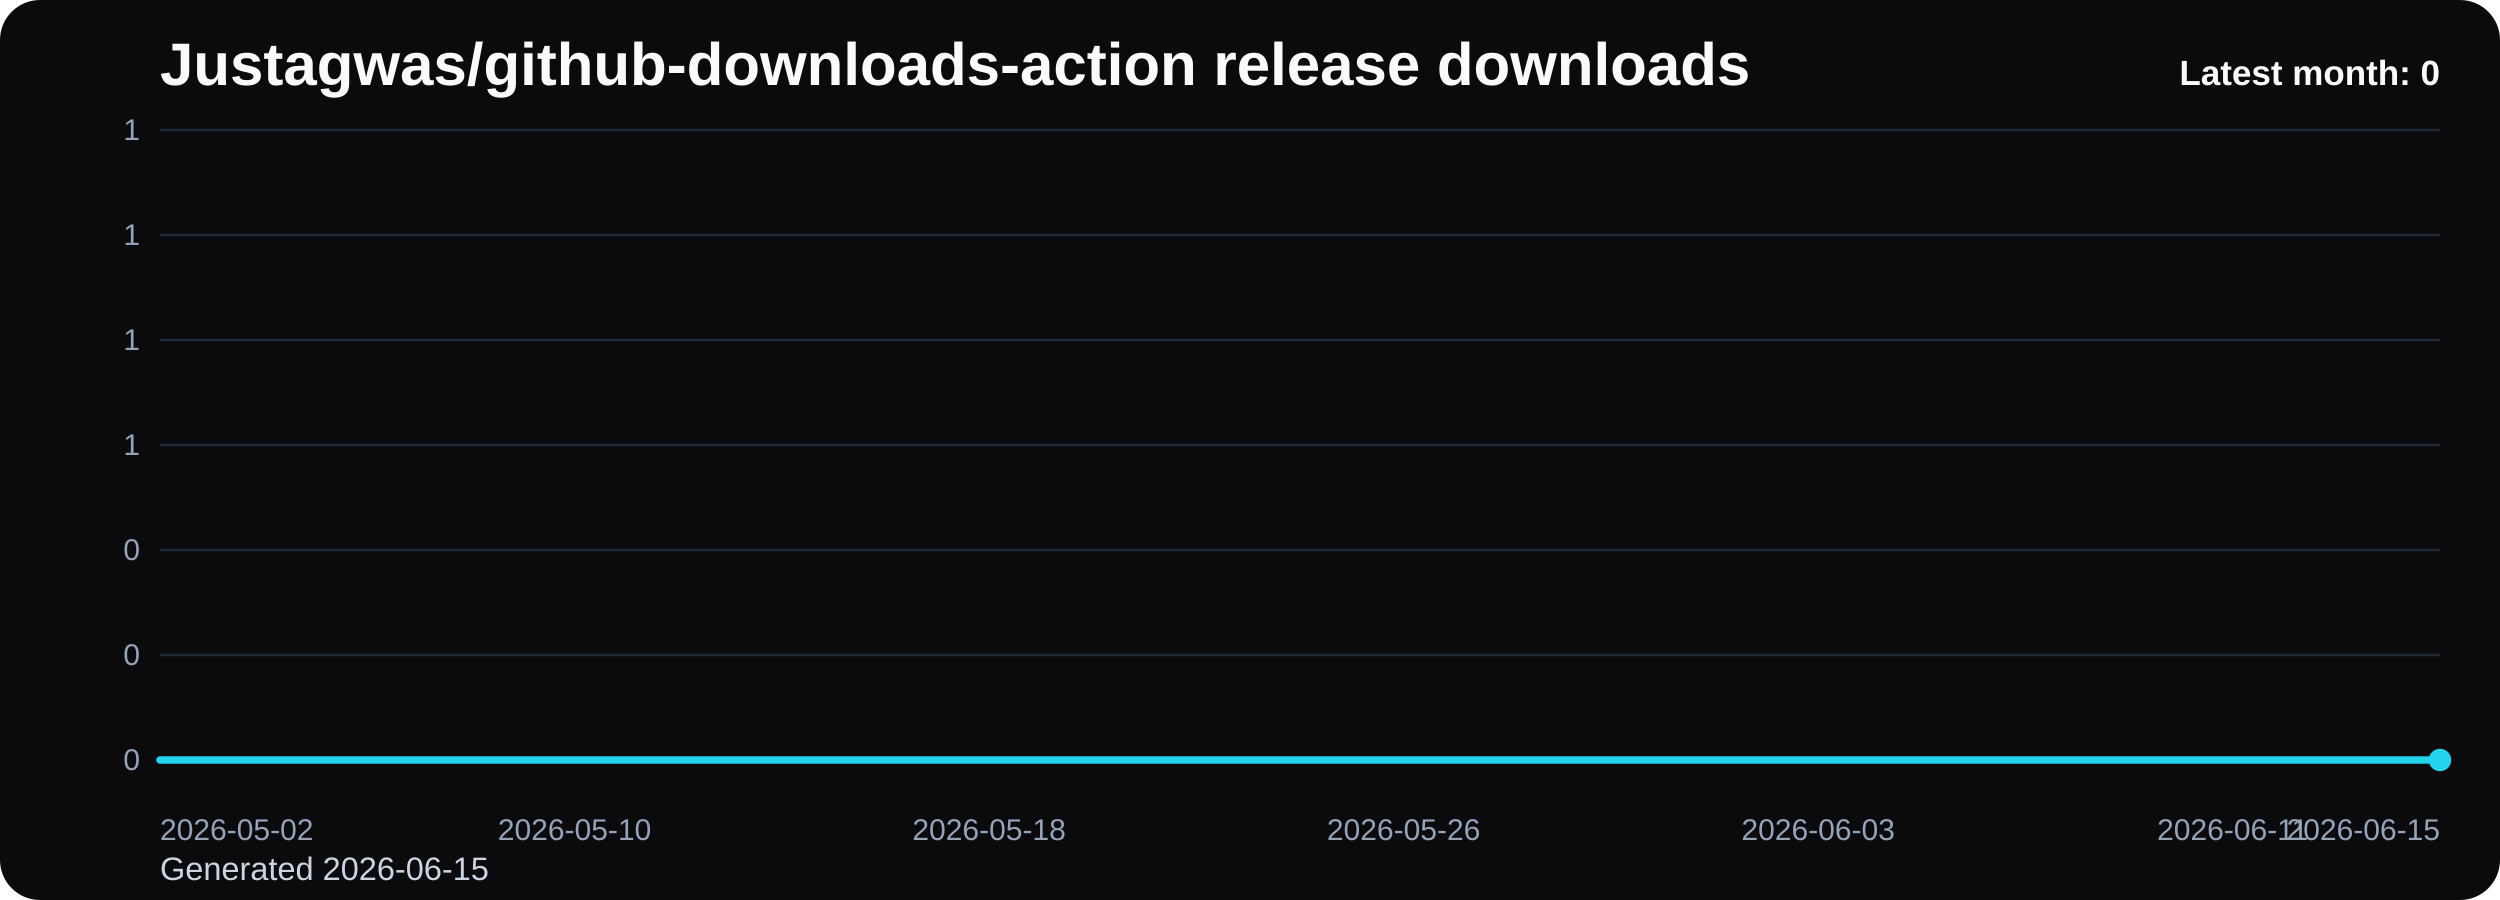
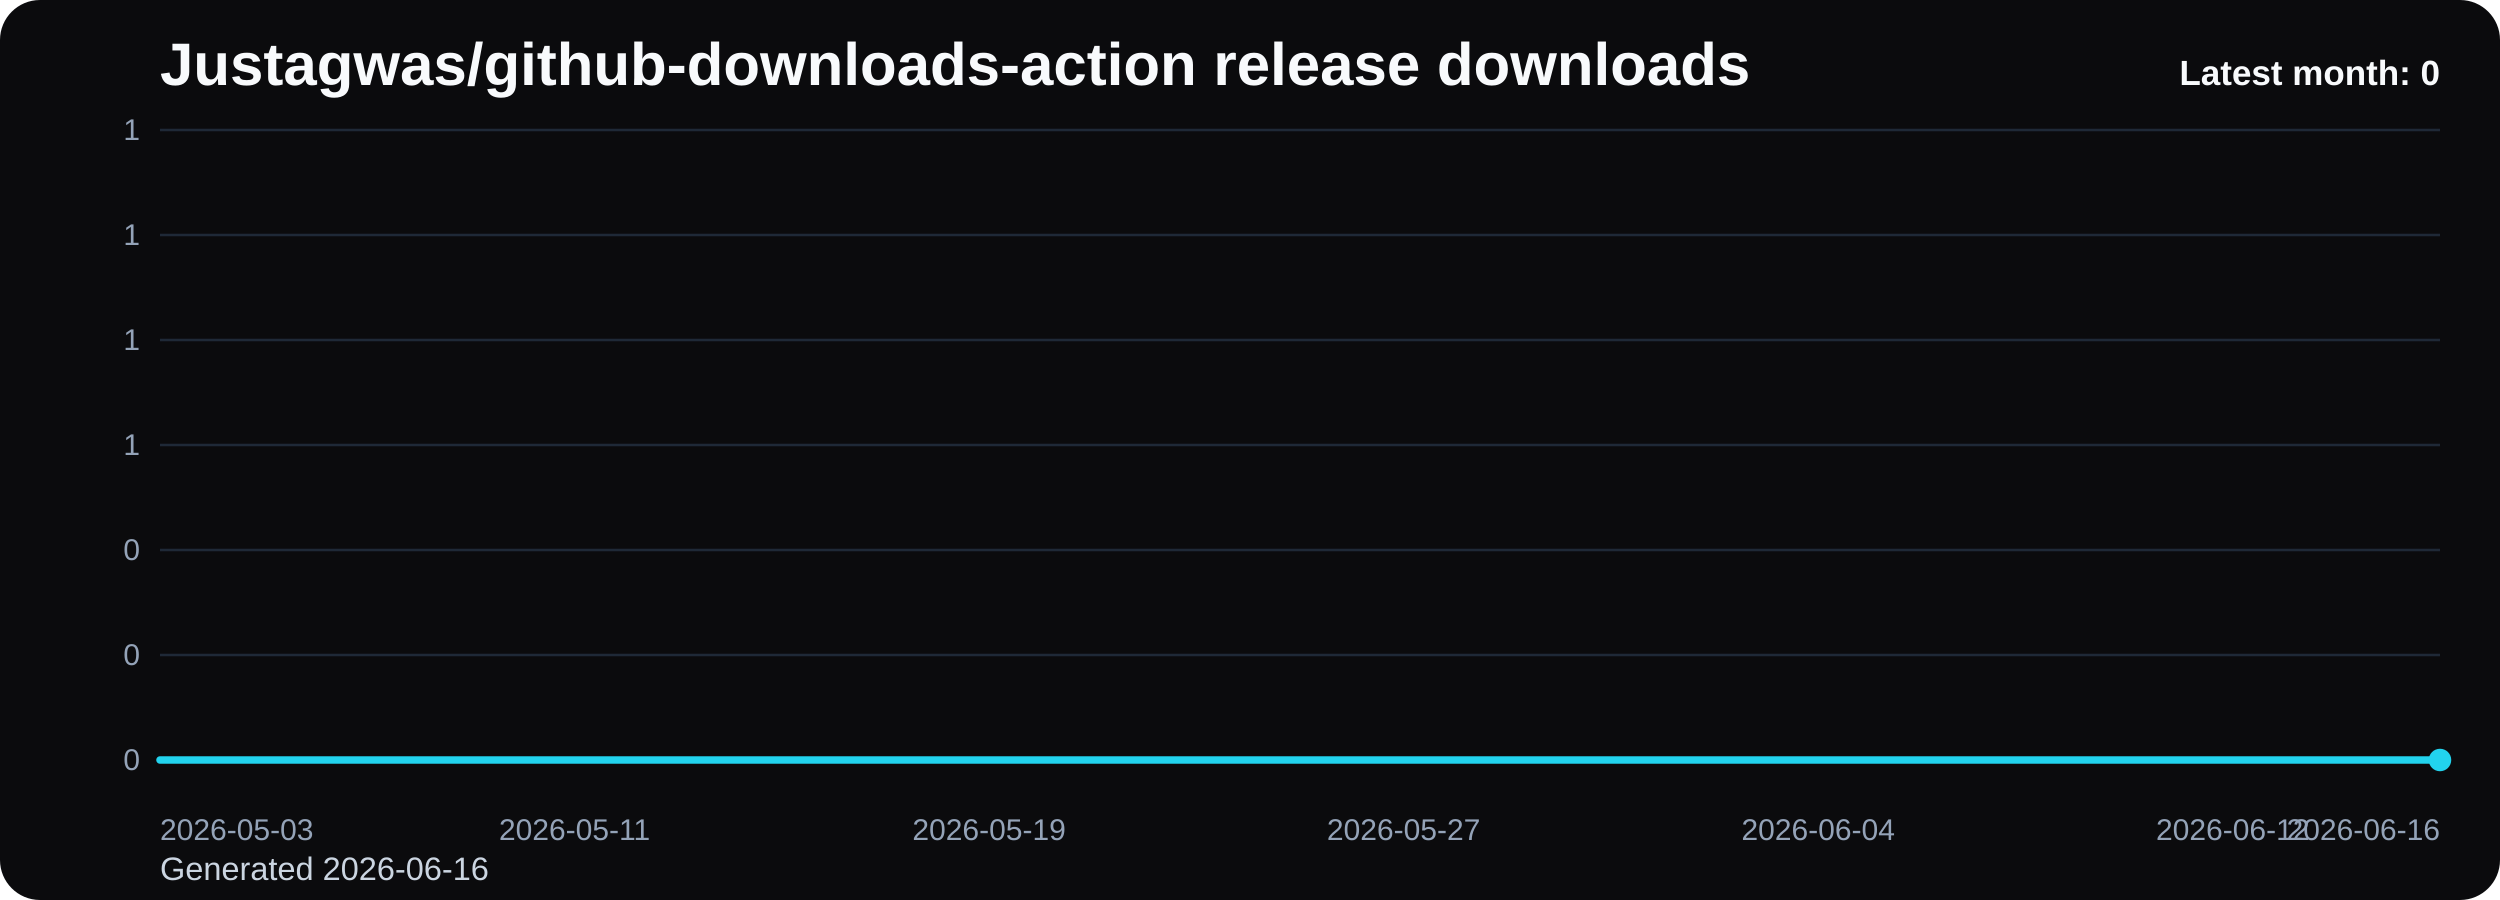
<svg xmlns="http://www.w3.org/2000/svg" viewBox="0 0 1000 360" role="img" aria-label="Justagwas/github-downloads-action release downloads chart">
  <defs>
    <linearGradient id="fill-monthly-black" x1="0" y1="0" x2="0" y2="1">
      <stop offset="0%" stop-color="#22d3ee" stop-opacity="0.32" />
      <stop offset="100%" stop-color="#22d3ee" stop-opacity="0.05" />
    </linearGradient>
    <style>
      .bg { fill: #0b0b0d; }
      .title { font: 700 24px Arial, sans-serif; fill: #f8fafc; }
      .sub { font: 400 13px Arial, sans-serif; fill: #cbd5e1; }
      .grid { stroke: #1f2937; stroke-width: 1; }
      .axis { font: 400 12px Arial, sans-serif; fill: #94a3b8; }
      .line { fill: none; stroke: #22d3ee; stroke-width: 3; stroke-linecap: round; stroke-linejoin: round; }
      .dot { fill: #22d3ee; }
      .value { font: 600 11px Arial, sans-serif; fill: #cbd5e1; }
      .latest { font: 700 14px Arial, sans-serif; fill: #f8fafc; }
    </style>
  </defs>
  <rect class="bg" x="0" y="0" width="1000" height="360" rx="16" />
  <text class="title" x="64" y="34">Justagwas/github-downloads-action release downloads</text>
-   <text class="sub" x="64" y="352">Generated 2026-06-15</text>
+   <text class="sub" x="64" y="352">Generated 2026-06-16</text>
  <line x1="64" y1="52.00" x2="976" y2="52.00" class="grid" />
  <text x="56" y="56.00" text-anchor="end" class="axis">1</text>
  <line x1="64" y1="94.00" x2="976" y2="94.00" class="grid" />
  <text x="56" y="98.00" text-anchor="end" class="axis">1</text>
  <line x1="64" y1="136.00" x2="976" y2="136.00" class="grid" />
  <text x="56" y="140.00" text-anchor="end" class="axis">1</text>
  <line x1="64" y1="178.00" x2="976" y2="178.00" class="grid" />
  <text x="56" y="182.00" text-anchor="end" class="axis">1</text>
  <line x1="64" y1="220.00" x2="976" y2="220.00" class="grid" />
  <text x="56" y="224.00" text-anchor="end" class="axis">0</text>
  <line x1="64" y1="262.00" x2="976" y2="262.00" class="grid" />
  <text x="56" y="266.00" text-anchor="end" class="axis">0</text>
  <line x1="64" y1="304.00" x2="976" y2="304.00" class="grid" />
  <text x="56" y="308.00" text-anchor="end" class="axis">0</text>
  <path d="M 64.00 304 L 64.00 304.00 L 84.73 304.00 L 105.45 304.00 L 126.18 304.00 L 146.91 304.00 L 167.64 304.00 L 188.36 304.00 L 209.09 304.00 L 229.82 304.00 L 250.55 304.00 L 271.27 304.00 L 292.00 304.00 L 312.73 304.00 L 333.45 304.00 L 354.18 304.00 L 374.91 304.00 L 395.64 304.00 L 416.36 304.00 L 437.09 304.00 L 457.82 304.00 L 478.55 304.00 L 499.27 304.00 L 520.00 304.00 L 540.73 304.00 L 561.45 304.00 L 582.18 304.00 L 602.91 304.00 L 623.64 304.00 L 644.36 304.00 L 665.09 304.00 L 685.82 304.00 L 706.55 304.00 L 727.27 304.00 L 748.00 304.00 L 768.73 304.00 L 789.45 304.00 L 810.18 304.00 L 830.91 304.00 L 851.64 304.00 L 872.36 304.00 L 893.09 304.00 L 913.82 304.00 L 934.55 304.00 L 955.27 304.00 L 976.00 304.00 L 976.00 304 Z" fill="url(#fill-monthly-black)" />
  <polyline class="line" points="64.00,304.00 84.73,304.00 105.45,304.00 126.18,304.00 146.91,304.00 167.64,304.00 188.36,304.00 209.09,304.00 229.82,304.00 250.55,304.00 271.27,304.00 292.00,304.00 312.73,304.00 333.45,304.00 354.18,304.00 374.91,304.00 395.64,304.00 416.36,304.00 437.09,304.00 457.82,304.00 478.55,304.00 499.27,304.00 520.00,304.00 540.73,304.00 561.45,304.00 582.18,304.00 602.91,304.00 623.64,304.00 644.36,304.00 665.09,304.00 685.82,304.00 706.55,304.00 727.27,304.00 748.00,304.00 768.73,304.00 789.45,304.00 810.18,304.00 830.91,304.00 851.64,304.00 872.36,304.00 893.09,304.00 913.82,304.00 934.55,304.00 955.27,304.00 976.00,304.00" />
  <circle class="dot" cx="976.00" cy="304.00" r="4.5" />
-   <text class="axis" x="64.00" y="336" text-anchor="start">2026-05-02</text>
-   <text class="axis" x="229.82" y="336" text-anchor="middle">2026-05-10</text>
-   <text class="axis" x="395.64" y="336" text-anchor="middle">2026-05-18</text>
-   <text class="axis" x="561.45" y="336" text-anchor="middle">2026-05-26</text>
-   <text class="axis" x="727.27" y="336" text-anchor="middle">2026-06-03</text>
-   <text class="axis" x="893.09" y="336" text-anchor="middle">2026-06-11</text>
-   <text class="axis" x="976.00" y="336" text-anchor="end">2026-06-15</text>
+   <text class="axis" x="64.00" y="336" text-anchor="start">2026-05-03</text>
+   <text class="axis" x="229.82" y="336" text-anchor="middle">2026-05-11</text>
+   <text class="axis" x="395.64" y="336" text-anchor="middle">2026-05-19</text>
+   <text class="axis" x="561.45" y="336" text-anchor="middle">2026-05-27</text>
+   <text class="axis" x="727.27" y="336" text-anchor="middle">2026-06-04</text>
+   <text class="axis" x="893.09" y="336" text-anchor="middle">2026-06-12</text>
+   <text class="axis" x="976.00" y="336" text-anchor="end">2026-06-16</text>
  <text class="latest" x="976" y="34" text-anchor="end">Latest month: 0</text>
</svg>
